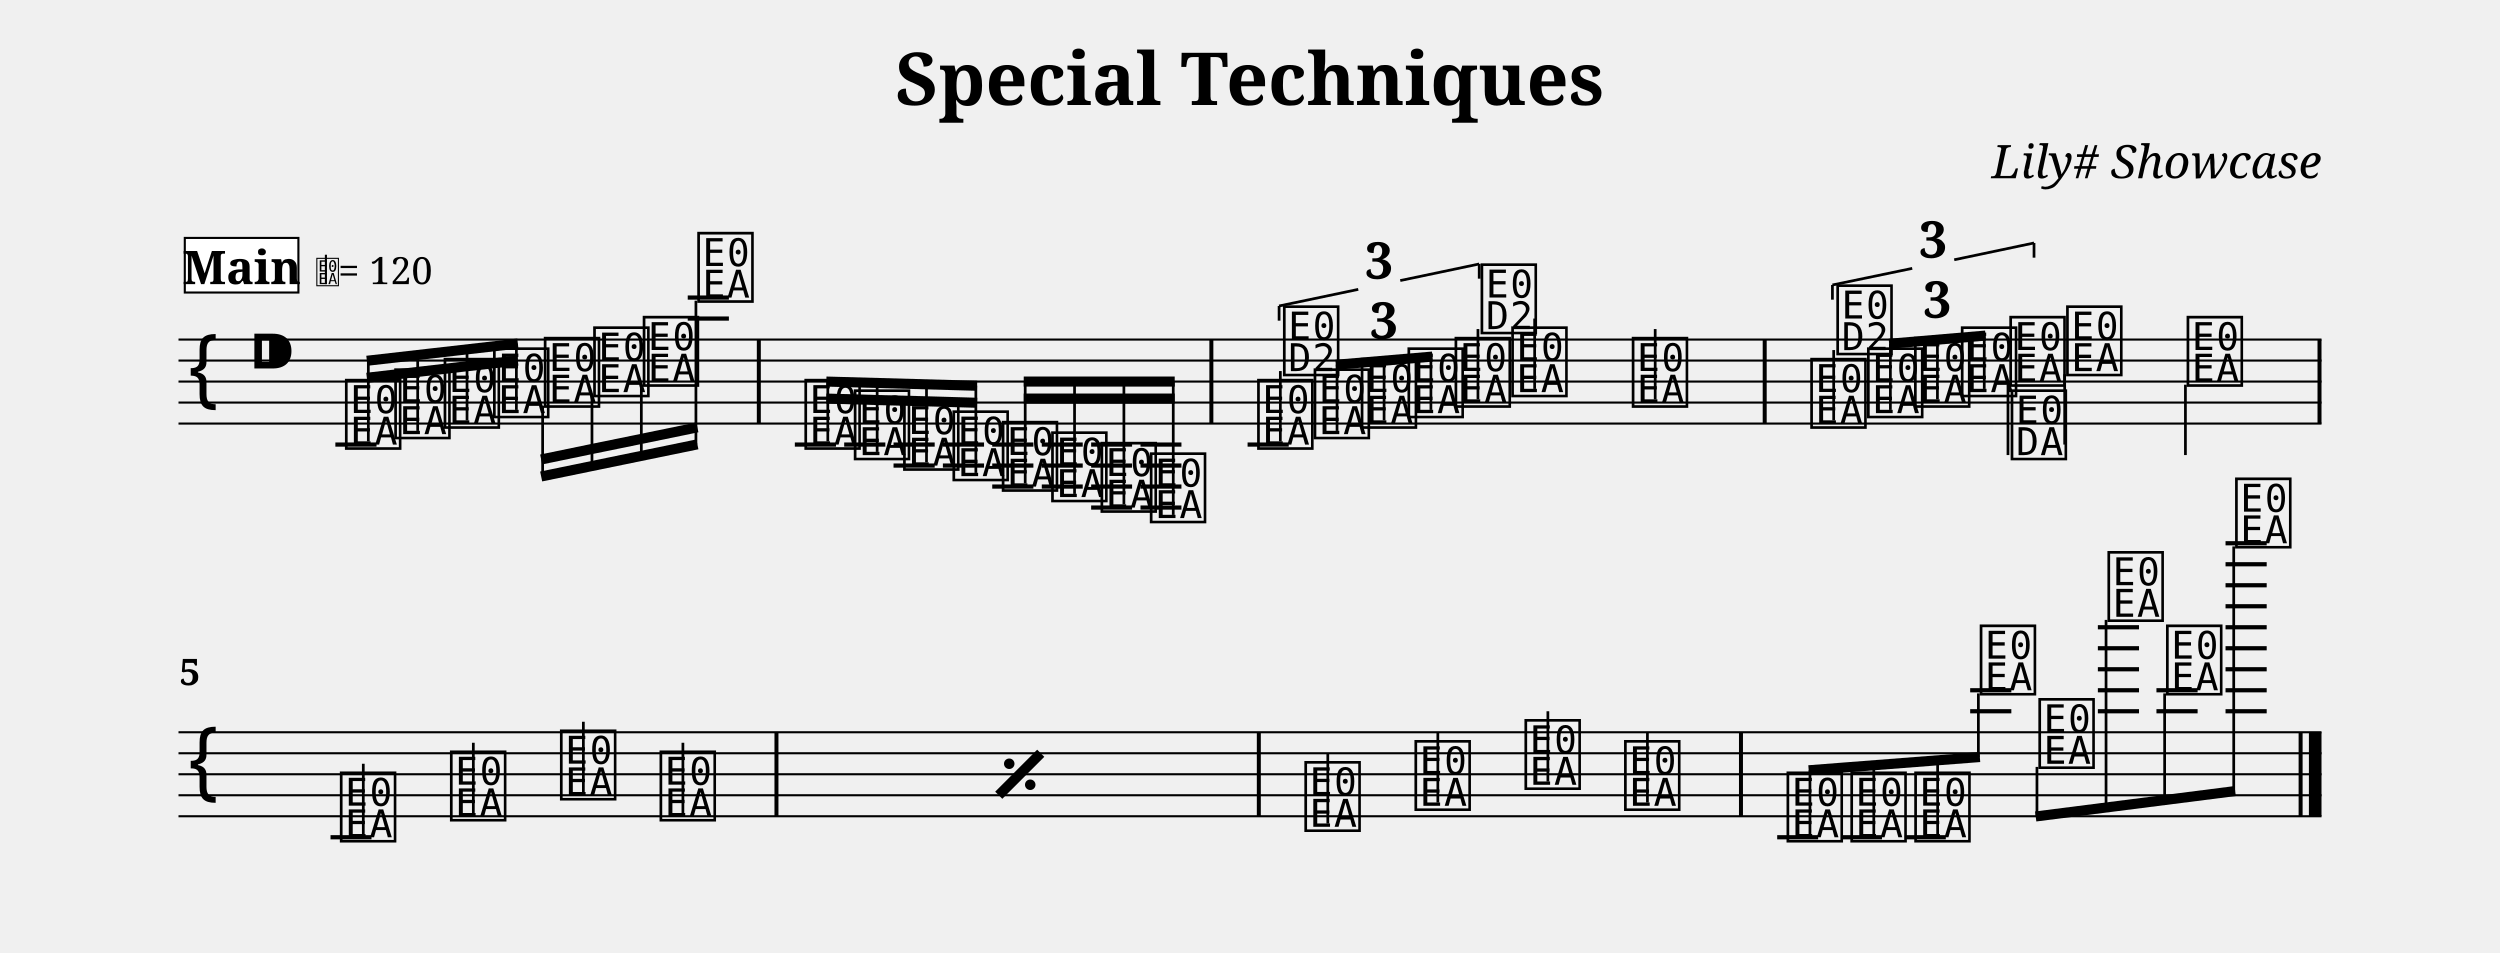
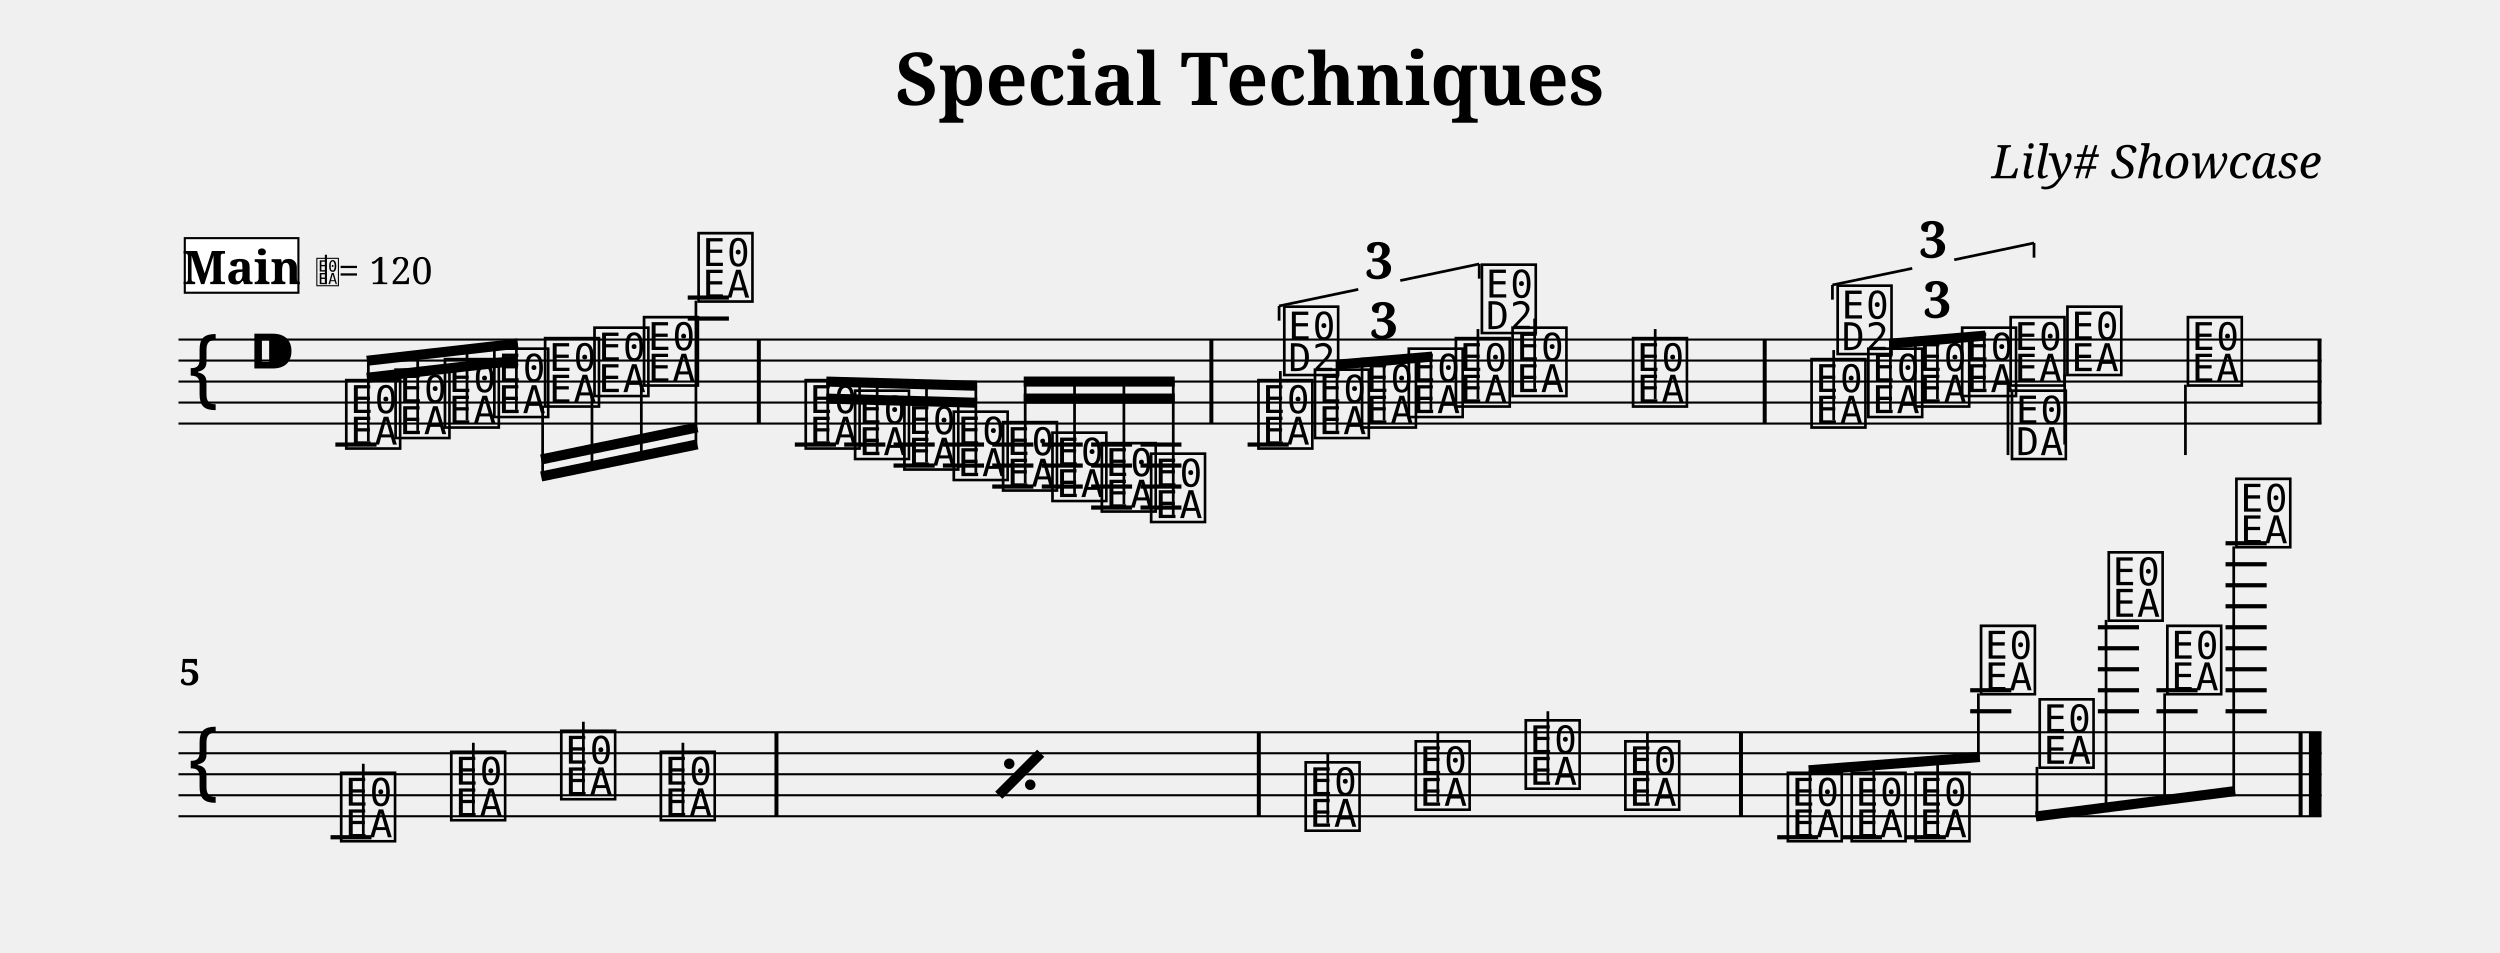
<svg xmlns="http://www.w3.org/2000/svg" width="1190.5" height="453.7" viewBox="0 0 119.05 45.37" font-family="serif">
  <style>
  @font-face { font-family: 'Emmentaler'; src: local('Emmentaler'); }
  .music { font-family: 'Emmentaler', serif; }
</style>
  <text x="59.52" y="5.00" font-size="3.49" font-weight="bold" text-anchor="middle" data-pos="105">Special Techniques</text>
  <text x="110.55" y="8.49" font-size="2.20" font-style="italic" text-anchor="end" data-pos="135">Lily# Showcase</text>
  <g transform="translate(8.50,0.00) scale(1,1)">
    <line x1="0.00" y1="16.17" x2="102.05" y2="16.17" stroke="#000000" stroke-width="0.100" />
    <line x1="0.00" y1="17.17" x2="102.05" y2="17.17" stroke="#000000" stroke-width="0.100" />
    <line x1="0.00" y1="18.17" x2="102.05" y2="18.17" stroke="#000000" stroke-width="0.100" />
    <line x1="0.00" y1="19.17" x2="102.05" y2="19.17" stroke="#000000" stroke-width="0.100" />
    <line x1="0.00" y1="20.17" x2="102.05" y2="20.17" stroke="#000000" stroke-width="0.100" />
    <text class="music" x="0.30" y="19.17" font-size="4.00"></text>
    <text class="music" x="3.30" y="18.17" font-size="4.00" data-pos="163"></text>
    <line x1="7.47" y1="21.17" x2="9.43" y2="21.17" stroke="#000000" stroke-width="0.200" />
    <line x1="24.25" y1="15.17" x2="26.21" y2="15.17" stroke="#000000" stroke-width="0.200" />
    <line x1="24.25" y1="14.17" x2="26.21" y2="14.17" stroke="#000000" stroke-width="0.200" />
    <line x1="29.35" y1="21.17" x2="31.31" y2="21.17" stroke="#000000" stroke-width="0.200" />
    <line x1="31.70" y1="21.17" x2="33.66" y2="21.17" stroke="#000000" stroke-width="0.200" />
    <line x1="34.05" y1="21.17" x2="36.01" y2="21.17" stroke="#000000" stroke-width="0.200" />
    <line x1="34.05" y1="22.17" x2="36.01" y2="22.17" stroke="#000000" stroke-width="0.200" />
    <line x1="36.40" y1="21.17" x2="38.36" y2="21.17" stroke="#000000" stroke-width="0.200" />
    <line x1="36.40" y1="22.17" x2="38.36" y2="22.17" stroke="#000000" stroke-width="0.200" />
    <line x1="38.75" y1="21.17" x2="40.71" y2="21.17" stroke="#000000" stroke-width="0.200" />
    <line x1="38.75" y1="22.17" x2="40.71" y2="22.17" stroke="#000000" stroke-width="0.200" />
    <line x1="38.75" y1="23.17" x2="40.71" y2="23.17" stroke="#000000" stroke-width="0.200" />
    <line x1="41.11" y1="21.17" x2="43.06" y2="21.17" stroke="#000000" stroke-width="0.200" />
    <line x1="41.11" y1="22.17" x2="43.06" y2="22.17" stroke="#000000" stroke-width="0.200" />
    <line x1="41.11" y1="23.17" x2="43.06" y2="23.17" stroke="#000000" stroke-width="0.200" />
    <line x1="43.46" y1="21.17" x2="45.41" y2="21.17" stroke="#000000" stroke-width="0.200" />
    <line x1="43.46" y1="22.17" x2="45.41" y2="22.17" stroke="#000000" stroke-width="0.200" />
    <line x1="43.46" y1="23.17" x2="45.41" y2="23.17" stroke="#000000" stroke-width="0.200" />
    <line x1="43.46" y1="24.17" x2="45.41" y2="24.17" stroke="#000000" stroke-width="0.200" />
    <line x1="45.81" y1="21.17" x2="47.76" y2="21.17" stroke="#000000" stroke-width="0.200" />
    <line x1="45.81" y1="22.17" x2="47.76" y2="22.17" stroke="#000000" stroke-width="0.200" />
    <line x1="45.81" y1="23.17" x2="47.76" y2="23.17" stroke="#000000" stroke-width="0.200" />
    <line x1="45.81" y1="24.17" x2="47.76" y2="24.17" stroke="#000000" stroke-width="0.200" />
    <line x1="50.91" y1="21.17" x2="52.87" y2="21.17" stroke="#000000" stroke-width="0.200" />
    <text class="music" x="7.80" y="21.17" font-size="4.00" data-pos="222"></text>
    <text class="music" x="10.15" y="20.67" font-size="4.00" data-pos="296"></text>
    <text class="music" x="12.50" y="20.17" font-size="4.00" data-pos="298"></text>
    <text class="music" x="14.85" y="19.67" font-size="4.00" data-pos="300"></text>
    <text class="music" x="17.27" y="19.17" font-size="4.00" data-pos="302"></text>
    <text class="music" x="19.62" y="18.67" font-size="4.00" data-pos="304"></text>
    <text class="music" x="21.98" y="18.17" font-size="4.00" data-pos="306"></text>
    <text class="music" x="24.58" y="14.17" font-size="4.00" data-pos="308"></text>
    <text class="music" x="29.68" y="21.17" font-size="4.00" data-pos="338"></text>
    <text class="music" x="32.03" y="21.67" font-size="4.00" data-pos="410"></text>
    <text class="music" x="34.38" y="22.17" font-size="4.00" data-pos="412"></text>
    <text class="music" x="36.73" y="22.67" font-size="4.00" data-pos="414"></text>
    <text class="music" x="39.08" y="23.17" font-size="4.00" data-pos="416"></text>
    <text class="music" x="41.43" y="23.67" font-size="4.00" data-pos="418"></text>
    <text class="music" x="43.78" y="24.17" font-size="4.00" data-pos="420"></text>
    <text class="music" x="46.13" y="24.67" font-size="4.00" data-pos="422"></text>
    <text class="music" x="51.24" y="21.17" font-size="4.00" data-pos="514"></text>
    <line x1="52.47" y1="21.02" x2="52.47" y2="17.67" stroke="#000000" stroke-width="0.130" />
    <text class="music" x="52.47" y="17.67" font-size="4.00"></text>
    <text class="music" x="53.93" y="20.67" font-size="4.00" data-pos="530"></text>
    <text class="music" x="56.17" y="20.17" font-size="4.00" data-pos="533"></text>
    <text class="music" x="58.40" y="19.67" font-size="4.00" data-pos="535"></text>
    <text class="music" x="60.64" y="19.17" font-size="4.00" data-pos="539"></text>
    <line x1="61.88" y1="19.02" x2="61.88" y2="15.67" stroke="#000000" stroke-width="0.130" />
    <text class="music" x="61.88" y="15.67" font-size="4.00"></text>
    <text class="music" x="63.34" y="18.67" font-size="4.00" data-pos="543"></text>
    <line x1="64.58" y1="18.52" x2="64.58" y2="15.17" stroke="#000000" stroke-width="0.130" />
    <text class="music" x="69.08" y="19.17" font-size="4.00" data-pos="546"></text>
    <line x1="70.32" y1="19.02" x2="70.32" y2="15.67" stroke="#000000" stroke-width="0.130" />
    <text class="music" x="77.58" y="20.17" font-size="4.00" data-pos="565"></text>
    <line x1="78.82" y1="20.02" x2="78.82" y2="16.67" stroke="#000000" stroke-width="0.130" />
    <text class="music" x="78.82" y="16.67" font-size="4.00"></text>
    <text class="music" x="80.28" y="19.67" font-size="4.00" data-pos="581"></text>
    <text class="music" x="82.52" y="19.17" font-size="4.00" data-pos="584"></text>
    <text class="music" x="84.75" y="18.67" font-size="4.00" data-pos="586"></text>
    <text class="music" x="87.06" y="18.17" font-size="4.00" data-pos="590"></text>
    <line x1="87.12" y1="18.32" x2="87.12" y2="21.67" stroke="#000000" stroke-width="0.130" />
    <text class="music" x="87.12" y="21.67" font-size="4.00"></text>
    <text class="music" x="89.76" y="17.67" font-size="4.00" data-pos="594"></text>
    <line x1="89.82" y1="17.82" x2="89.82" y2="21.17" stroke="#000000" stroke-width="0.130" />
    <text class="music" x="95.50" y="18.17" font-size="4.00" data-pos="597"></text>
    <line x1="95.57" y1="18.32" x2="95.57" y2="21.67" stroke="#000000" stroke-width="0.130" />
    <rect x="27.54" y="16.17" width="0.19" height="4.00" data-pos="311" />
    <rect x="49.09" y="16.17" width="0.19" height="4.00" data-pos="424" />
    <rect x="75.44" y="16.17" width="0.19" height="4.00" data-pos="548" />
    <rect x="101.86" y="16.17" width="0.19" height="4.00" data-pos="599" />
    <line x1="8.97" y1="17.18" x2="16.16" y2="16.36" stroke="#000000" stroke-width="0.480" />
    <line x1="8.97" y1="17.99" x2="11.39" y2="17.71" stroke="#000000" stroke-width="0.480" />
    <line x1="11.39" y1="17.71" x2="13.74" y2="17.44" stroke="#000000" stroke-width="0.480" />
    <line x1="13.74" y1="17.44" x2="16.16" y2="17.17" stroke="#000000" stroke-width="0.480" />
    <line x1="9.04" y1="21.02" x2="9.04" y2="17.17" stroke="#000000" stroke-width="0.130" />
    <line x1="11.39" y1="20.52" x2="11.39" y2="16.90" stroke="#000000" stroke-width="0.130" />
    <line x1="13.74" y1="20.02" x2="13.74" y2="16.63" stroke="#000000" stroke-width="0.130" />
    <line x1="16.09" y1="19.52" x2="16.09" y2="16.36" stroke="#000000" stroke-width="0.130" />
    <line x1="17.27" y1="22.69" x2="24.71" y2="21.16" stroke="#000000" stroke-width="0.480" />
    <line x1="17.27" y1="21.88" x2="19.69" y2="21.38" stroke="#000000" stroke-width="0.480" />
    <line x1="19.69" y1="21.38" x2="22.04" y2="20.90" stroke="#000000" stroke-width="0.480" />
    <line x1="22.04" y1="20.90" x2="24.71" y2="20.35" stroke="#000000" stroke-width="0.480" />
    <line x1="17.34" y1="19.32" x2="17.34" y2="22.67" stroke="#000000" stroke-width="0.130" />
    <line x1="19.69" y1="18.82" x2="19.69" y2="22.19" stroke="#000000" stroke-width="0.130" />
    <line x1="22.04" y1="18.32" x2="22.04" y2="21.71" stroke="#000000" stroke-width="0.130" />
    <line x1="24.64" y1="14.32" x2="24.64" y2="21.17" stroke="#000000" stroke-width="0.130" />
    <line x1="30.85" y1="18.17" x2="38.03" y2="18.37" stroke="#000000" stroke-width="0.480" />
    <line x1="30.85" y1="18.98" x2="33.27" y2="19.05" stroke="#000000" stroke-width="0.480" />
    <line x1="33.27" y1="19.05" x2="35.62" y2="19.11" stroke="#000000" stroke-width="0.480" />
    <line x1="35.62" y1="19.11" x2="38.03" y2="19.18" stroke="#000000" stroke-width="0.480" />
    <line x1="30.92" y1="21.02" x2="30.92" y2="18.17" stroke="#000000" stroke-width="0.130" />
    <line x1="33.27" y1="21.52" x2="33.27" y2="18.24" stroke="#000000" stroke-width="0.130" />
    <line x1="35.62" y1="22.02" x2="35.62" y2="18.30" stroke="#000000" stroke-width="0.130" />
    <line x1="37.97" y1="22.52" x2="37.97" y2="18.36" stroke="#000000" stroke-width="0.130" />
    <line x1="40.25" y1="18.17" x2="47.44" y2="18.17" stroke="#000000" stroke-width="0.480" />
    <line x1="40.25" y1="18.98" x2="42.67" y2="18.98" stroke="#000000" stroke-width="0.480" />
    <line x1="42.67" y1="18.98" x2="45.02" y2="18.98" stroke="#000000" stroke-width="0.480" />
    <line x1="45.02" y1="18.98" x2="47.44" y2="18.98" stroke="#000000" stroke-width="0.480" />
    <line x1="40.32" y1="23.02" x2="40.32" y2="18.17" stroke="#000000" stroke-width="0.130" />
    <line x1="42.67" y1="23.52" x2="42.67" y2="18.17" stroke="#000000" stroke-width="0.130" />
    <line x1="45.02" y1="24.02" x2="45.02" y2="18.17" stroke="#000000" stroke-width="0.130" />
    <line x1="47.37" y1="24.52" x2="47.37" y2="18.17" stroke="#000000" stroke-width="0.130" />
    <line x1="55.11" y1="17.37" x2="59.71" y2="16.98" stroke="#000000" stroke-width="0.480" />
    <line x1="55.17" y1="20.52" x2="55.17" y2="17.36" stroke="#000000" stroke-width="0.130" />
    <line x1="57.41" y1="20.02" x2="57.41" y2="17.17" stroke="#000000" stroke-width="0.130" />
    <line x1="59.64" y1="19.52" x2="59.64" y2="16.98" stroke="#000000" stroke-width="0.130" />
    <line x1="81.46" y1="16.37" x2="86.05" y2="15.98" stroke="#000000" stroke-width="0.480" />
    <line x1="81.52" y1="19.52" x2="81.52" y2="16.36" stroke="#000000" stroke-width="0.130" />
    <line x1="83.76" y1="19.02" x2="83.76" y2="16.17" stroke="#000000" stroke-width="0.130" />
    <line x1="85.99" y1="18.52" x2="85.99" y2="15.98" stroke="#000000" stroke-width="0.130" />
    <line x1="0.00" y1="34.87" x2="102.05" y2="34.87" stroke="#000000" stroke-width="0.100" />
    <line x1="0.00" y1="35.87" x2="102.05" y2="35.87" stroke="#000000" stroke-width="0.100" />
    <line x1="0.00" y1="36.87" x2="102.05" y2="36.87" stroke="#000000" stroke-width="0.100" />
    <line x1="0.00" y1="37.87" x2="102.05" y2="37.87" stroke="#000000" stroke-width="0.100" />
    <line x1="0.00" y1="38.87" x2="102.05" y2="38.87" stroke="#000000" stroke-width="0.100" />
    <text class="music" x="0.30" y="37.87" font-size="4.00"></text>
    <line x1="7.24" y1="39.87" x2="9.19" y2="39.87" stroke="#000000" stroke-width="0.200" />
    <line x1="76.13" y1="39.87" x2="78.08" y2="39.87" stroke="#000000" stroke-width="0.200" />
    <line x1="79.17" y1="39.87" x2="81.12" y2="39.87" stroke="#000000" stroke-width="0.200" />
    <line x1="82.21" y1="39.87" x2="84.16" y2="39.87" stroke="#000000" stroke-width="0.200" />
    <line x1="85.32" y1="33.87" x2="87.28" y2="33.87" stroke="#000000" stroke-width="0.200" />
    <line x1="85.32" y1="32.87" x2="87.28" y2="32.87" stroke="#000000" stroke-width="0.200" />
    <line x1="91.40" y1="33.87" x2="93.36" y2="33.87" stroke="#000000" stroke-width="0.200" />
    <line x1="91.40" y1="32.87" x2="93.36" y2="32.87" stroke="#000000" stroke-width="0.200" />
    <line x1="91.40" y1="31.87" x2="93.36" y2="31.87" stroke="#000000" stroke-width="0.200" />
    <line x1="91.40" y1="30.87" x2="93.36" y2="30.87" stroke="#000000" stroke-width="0.200" />
    <line x1="91.40" y1="29.87" x2="93.36" y2="29.87" stroke="#000000" stroke-width="0.200" />
    <line x1="94.19" y1="33.87" x2="96.15" y2="33.87" stroke="#000000" stroke-width="0.200" />
    <line x1="94.19" y1="32.87" x2="96.15" y2="32.87" stroke="#000000" stroke-width="0.200" />
    <line x1="97.48" y1="33.87" x2="99.44" y2="33.87" stroke="#000000" stroke-width="0.200" />
    <line x1="97.48" y1="32.87" x2="99.44" y2="32.87" stroke="#000000" stroke-width="0.200" />
    <line x1="97.48" y1="31.87" x2="99.44" y2="31.87" stroke="#000000" stroke-width="0.200" />
    <line x1="97.48" y1="30.87" x2="99.44" y2="30.87" stroke="#000000" stroke-width="0.200" />
    <line x1="97.48" y1="29.87" x2="99.44" y2="29.87" stroke="#000000" stroke-width="0.200" />
    <line x1="97.48" y1="28.87" x2="99.44" y2="28.87" stroke="#000000" stroke-width="0.200" />
    <line x1="97.48" y1="27.87" x2="99.44" y2="27.87" stroke="#000000" stroke-width="0.200" />
    <line x1="97.48" y1="26.87" x2="99.44" y2="26.87" stroke="#000000" stroke-width="0.200" />
    <line x1="97.48" y1="25.87" x2="99.44" y2="25.87" stroke="#000000" stroke-width="0.200" />
    <text class="music" x="7.56" y="39.87" font-size="4.00" data-pos="697"></text>
    <line x1="8.80" y1="39.72" x2="8.80" y2="36.37" stroke="#000000" stroke-width="0.130" />
    <text class="music" x="12.80" y="38.87" font-size="4.00" data-pos="700"></text>
    <line x1="14.04" y1="38.72" x2="14.04" y2="35.37" stroke="#000000" stroke-width="0.130" />
    <text class="music" x="18.04" y="37.87" font-size="4.00" data-pos="702"></text>
    <line x1="19.28" y1="37.72" x2="19.28" y2="34.37" stroke="#000000" stroke-width="0.130" />
    <text class="music" x="22.78" y="38.87" font-size="4.00" data-pos="704"></text>
    <line x1="24.02" y1="38.72" x2="24.02" y2="35.37" stroke="#000000" stroke-width="0.130" />
    <text class="music" x="53.49" y="39.37" font-size="4.00" data-pos="710"></text>
    <line x1="54.73" y1="39.22" x2="54.73" y2="35.87" stroke="#000000" stroke-width="0.130" />
    <text class="music" x="58.73" y="38.37" font-size="4.00" data-pos="715"></text>
    <line x1="59.97" y1="38.22" x2="59.97" y2="34.87" stroke="#000000" stroke-width="0.130" />
    <text class="music" x="63.97" y="37.37" font-size="4.00" data-pos="717"></text>
    <line x1="65.21" y1="37.22" x2="65.21" y2="33.87" stroke="#000000" stroke-width="0.130" />
    <text class="music" x="68.71" y="38.37" font-size="4.00" data-pos="719"></text>
    <line x1="69.95" y1="38.22" x2="69.95" y2="34.87" stroke="#000000" stroke-width="0.130" />
    <text class="music" x="76.45" y="39.87" font-size="4.00" data-pos="745"></text>
    <text class="music" x="79.49" y="39.87" font-size="4.00" data-pos="801"></text>
    <text class="music" x="82.53" y="39.87" font-size="4.00" data-pos="803"></text>
    <text class="music" x="85.65" y="32.87" font-size="4.00" data-pos="805"></text>
    <text class="music" x="88.44" y="36.37" font-size="4.00" data-pos="809"></text>
    <text class="music" x="91.73" y="29.37" font-size="4.00" data-pos="812"></text>
    <text class="music" x="94.52" y="32.87" font-size="4.00" data-pos="816"></text>
    <text class="music" x="97.81" y="25.87" font-size="4.00" data-pos="819"></text>
    <rect x="28.38" y="34.87" width="0.19" height="4.00" data-pos="705" />
    <rect x="51.35" y="34.87" width="0.19" height="4.00" data-pos="708" />
    <rect x="74.31" y="34.87" width="0.19" height="4.00" data-pos="721" />
    <rect x="100.96" y="34.87" width="0.19" height="4.00" data-pos="823" />
    <rect x="101.45" y="34.87" width="0.60" height="4.00" data-pos="823" />
    <line x1="77.63" y1="36.68" x2="85.78" y2="36.05" stroke="#000000" stroke-width="0.480" />
    <line x1="77.69" y1="39.72" x2="77.69" y2="36.68" stroke="#000000" stroke-width="0.130" />
    <line x1="80.73" y1="39.72" x2="80.73" y2="36.44" stroke="#000000" stroke-width="0.130" />
    <line x1="83.77" y1="39.72" x2="83.77" y2="36.21" stroke="#000000" stroke-width="0.130" />
    <line x1="85.71" y1="33.02" x2="85.71" y2="36.06" stroke="#000000" stroke-width="0.130" />
    <line x1="88.44" y1="38.88" x2="97.94" y2="37.67" stroke="#000000" stroke-width="0.480" />
    <line x1="88.50" y1="36.52" x2="88.50" y2="38.87" stroke="#000000" stroke-width="0.130" />
    <line x1="91.79" y1="29.52" x2="91.79" y2="38.45" stroke="#000000" stroke-width="0.130" />
    <line x1="94.58" y1="33.02" x2="94.58" y2="38.10" stroke="#000000" stroke-width="0.130" />
    <line x1="97.87" y1="26.02" x2="97.87" y2="37.68" stroke="#000000" stroke-width="0.130" />
    <text x="57.41" y="16.13" font-size="2.40" font-weight="bold" text-anchor="middle" data-pos="517">3</text>
    <line x1="52.41" y1="14.57" x2="52.41" y2="15.27" stroke="#000000" stroke-width="0.130" data-pos="451" />
    <line x1="52.41" y1="14.57" x2="56.18" y2="13.78" stroke="#000000" stroke-width="0.130" data-pos="451" />
    <line x1="58.18" y1="13.36" x2="61.94" y2="12.57" stroke="#000000" stroke-width="0.130" data-pos="451" />
    <line x1="61.94" y1="12.57" x2="61.94" y2="13.27" stroke="#000000" stroke-width="0.130" data-pos="451" />
    <text x="57.18" y="13.27" font-size="2.40" font-weight="bold" text-anchor="middle" data-pos="451">3</text>
    <text x="83.76" y="15.13" font-size="2.40" font-weight="bold" text-anchor="middle" data-pos="568">3</text>
    <line x1="78.76" y1="13.57" x2="78.76" y2="14.27" stroke="#000000" stroke-width="0.130" data-pos="550" />
    <line x1="78.76" y1="13.57" x2="82.56" y2="12.78" stroke="#000000" stroke-width="0.130" data-pos="550" />
    <line x1="84.56" y1="12.37" x2="88.36" y2="11.57" stroke="#000000" stroke-width="0.130" data-pos="550" />
    <line x1="88.36" y1="11.57" x2="88.36" y2="12.27" stroke="#000000" stroke-width="0.130" data-pos="550" />
    <text x="83.56" y="12.27" font-size="2.40" font-weight="bold" text-anchor="middle" data-pos="550">3</text>
    <line x1="39.06" y1="37.87" x2="41.06" y2="35.87" stroke="#000000" stroke-width="0.480" data-pos="627" />
    <circle cx="39.56" cy="36.37" r="0.25" data-pos="627" />
    <circle cx="40.56" cy="37.37" r="0.25" data-pos="627" />
    <text x="0.05" y="32.63" font-size="1.75" font-weight="bold">5</text>
-     <rect x="0.30" y="11.33" width="5.41" height="2.60" fill="#FFFFFF" stroke="#000000" stroke-width="0.100" data-pos="828" />
+     <rect x="0.30" y="11.34" width="5.41" height="2.60" fill="#FFFFFF" stroke="#000000" stroke-width="0.100" data-pos="828" />
    <text x="3.01" y="13.53" font-size="2.20" font-weight="bold" text-anchor="middle" data-pos="828">Main</text>
    <text class="music" x="6.51" y="13.53" font-size="1.60" data-pos="0"></text>
    <line x1="7.02" y1="13.53" x2="7.02" y2="12.13" stroke="#000000" stroke-width="0.100" data-pos="0" />
    <text x="7.61" y="13.53" font-size="1.80" data-pos="0">= 120</text>
  </g>
</svg>
